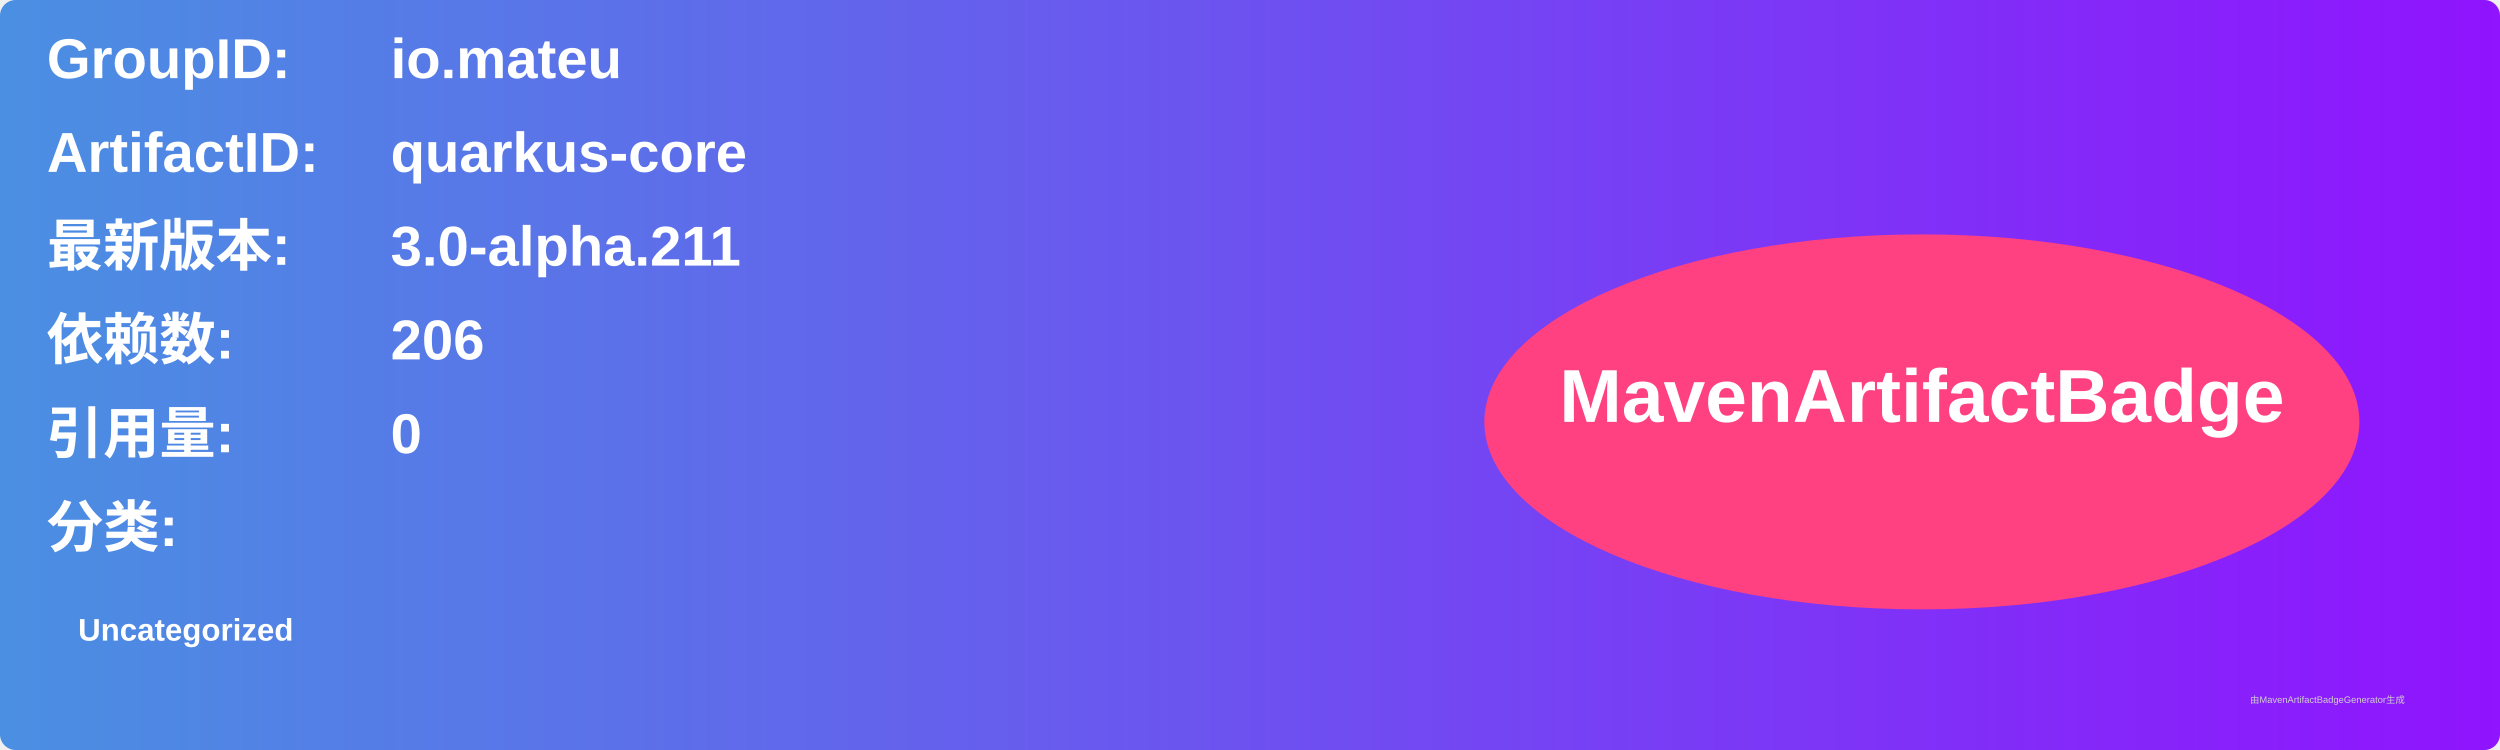
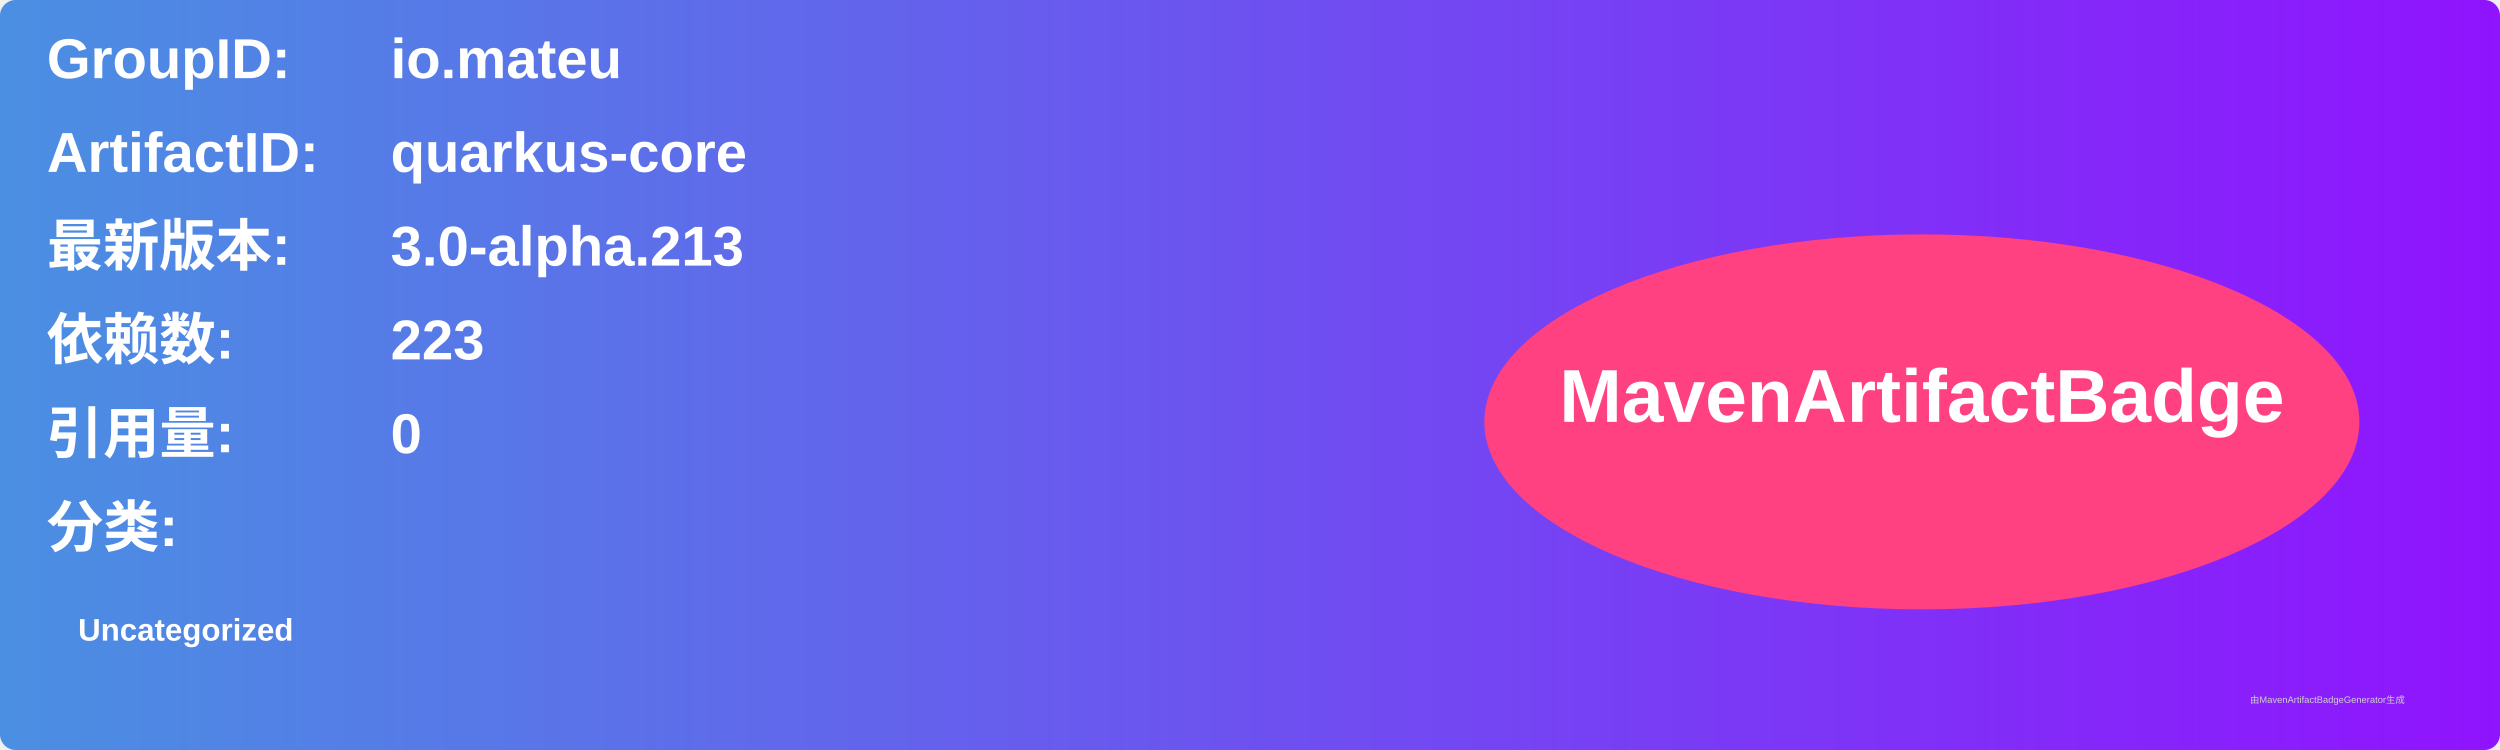
<svg xmlns="http://www.w3.org/2000/svg" width="800" height="240" viewBox="0 0 800 240">
  <linearGradient id="grad" x1="0%" y1="0%" x2="100%" y2="0%">
    <stop offset="0%" stop-color="#4a90e2" />
    <stop offset="100%" stop-color="#9013fe" />
  </linearGradient>
  <rect width="100%" height="100%" rx="5" ry="5" fill="url(#grad)" />
  <g transform="translate(15, 15)">
    <text x="0" y="10" font-family="Arial" font-size="18" fill="white" font-weight="bold" width="260">GroupID:</text>
    <text x="110" y="10" font-family="Arial" font-size="18" fill="white" font-weight="bold" width="460">io.mateu</text>
    <text x="0" y="40" font-family="Arial" font-size="18" fill="white" font-weight="bold" width="260">ArtifactID:</text>
    <text x="110" y="40" font-family="Arial" font-size="18" fill="white" font-weight="bold" width="460">quarkus-core</text>
    <text x="0" y="70" font-family="Arial" font-size="18" fill="white" font-weight="bold">最新版本:</text>
    <text x="110" y="70" font-family="Arial" font-size="18" fill="white" font-weight="bold">
-       <tspan font-weight="bold">3.0-alpha.211</tspan>
+       <tspan font-weight="bold">3.0-alpha.213</tspan>
    </text>
    <text x="0" y="100" font-family="Arial" font-size="18" fill="white" font-weight="bold">依赖数: </text>
    <text x="110" y="100" font-family="Arial" font-size="18" fill="white">
-       <tspan font-weight="bold">206</tspan>
+       <tspan font-weight="bold">223</tspan>
    </text>
    <text x="0" y="130" font-family="Arial" font-size="18" fill="white" font-weight="bold">引用量: </text>
    <text x="110" y="130" font-family="Arial" font-size="18" fill="white">
      <tspan font-weight="bold">0</tspan>
    </text>
    <text x="0" y="160" font-family="Arial" font-size="18" fill="white" font-weight="bold">分类:</text>
    <text x="10" y="190" font-family="Arial" font-size="10" fill="white">
      <tspan font-weight="bold">Uncategorized</tspan>
    </text>
    <ellipse cx="600" cy="120" rx="140" ry="60" fill="#ff4081" />
    <text x="600" y="120" text-anchor="middle" font-family="Arial" font-size="24" fill="white" font-weight="bold">MavenArtifactBadge</text>
  </g>
  <text x="720" y="225" font-family="Arial" font-size="3" fill="#d0d0d0">由MavenArtifactBadgeGenerator生成</text>
</svg>
